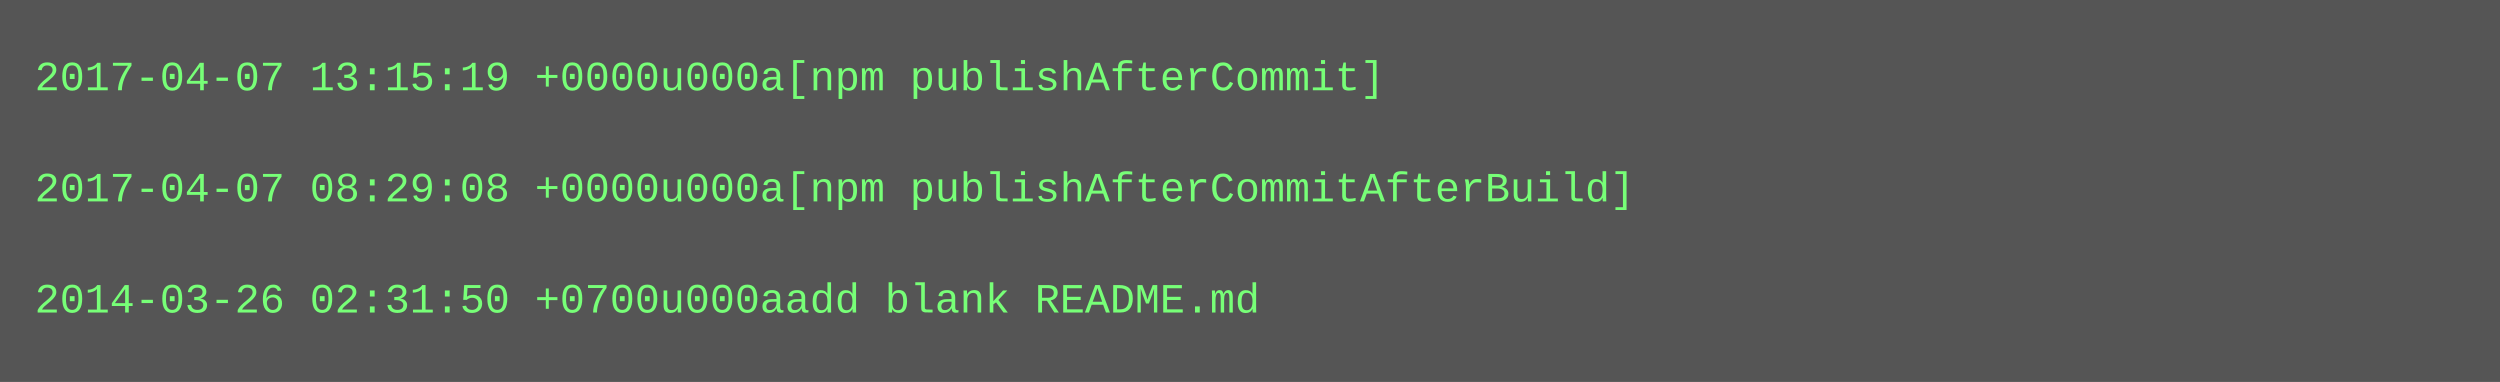
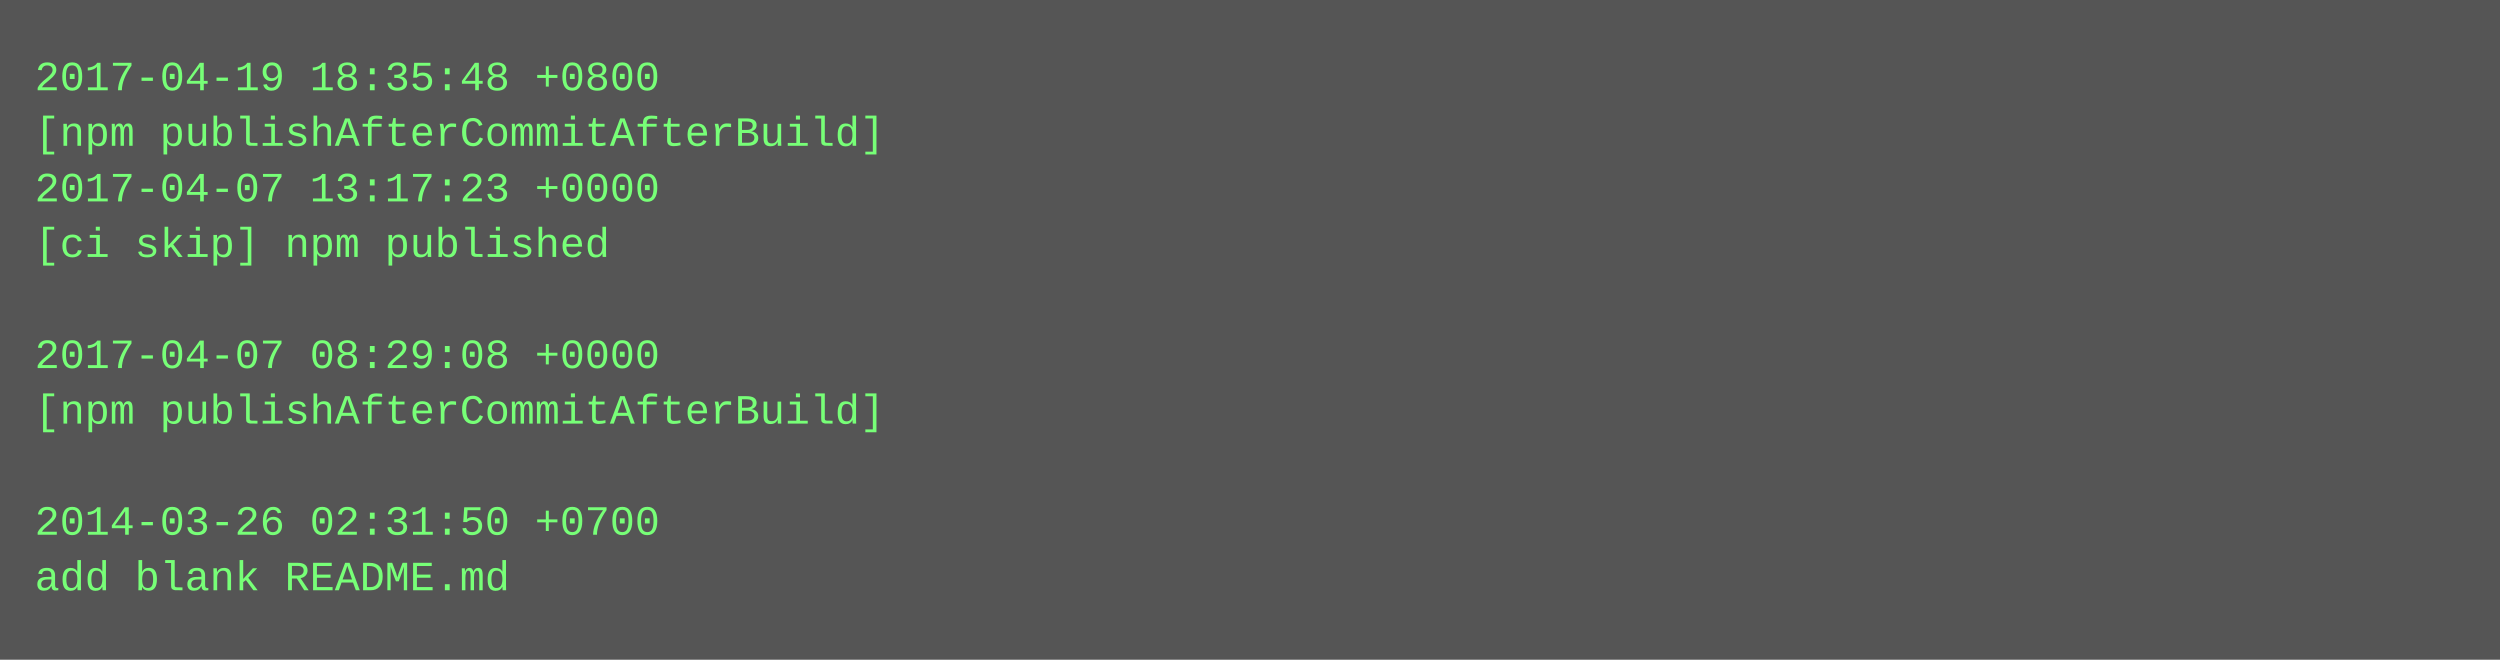
- <svg xmlns="http://www.w3.org/2000/svg" height="110" width="720">
-   <rect height="110" fill="#555" width="720" />
+ <svg xmlns="http://www.w3.org/2000/svg" height="190" width="720">
+   <rect height="190" fill="#555" width="720" />
  <text fill="#7f7" font-family="Courier New" font-size="12" xml:space="preserve">
-     <tspan x="10" y="26">2017-04-07 13:15:19 +0000u000a[npm publishAfterCommit]</tspan>
-     <tspan x="10" y="42" />
-     <tspan x="10" y="58">2017-04-07 08:29:08 +0000u000a[npm publishAfterCommitAfterBuild]</tspan>
-     <tspan x="10" y="74" />
-     <tspan x="10" y="90">2014-03-26 02:31:50 +0700u000aadd blank README.md</tspan>
+     <tspan x="10" y="26">2017-04-19 18:35:48 +0800</tspan>
+     <tspan x="10" y="42">[npm publishAfterCommitAfterBuild]</tspan>
+     <tspan x="10" y="58">2017-04-07 13:17:23 +0000</tspan>
+     <tspan x="10" y="74">[ci skip] npm published</tspan>
+     <tspan x="10" y="90" />
+     <tspan x="10" y="106">2017-04-07 08:29:08 +0000</tspan>
+     <tspan x="10" y="122">[npm publishAfterCommitAfterBuild]</tspan>
+     <tspan x="10" y="138" />
+     <tspan x="10" y="154">2014-03-26 02:31:50 +0700</tspan>
+     <tspan x="10" y="170">add blank README.md</tspan>
  </text>
</svg>
